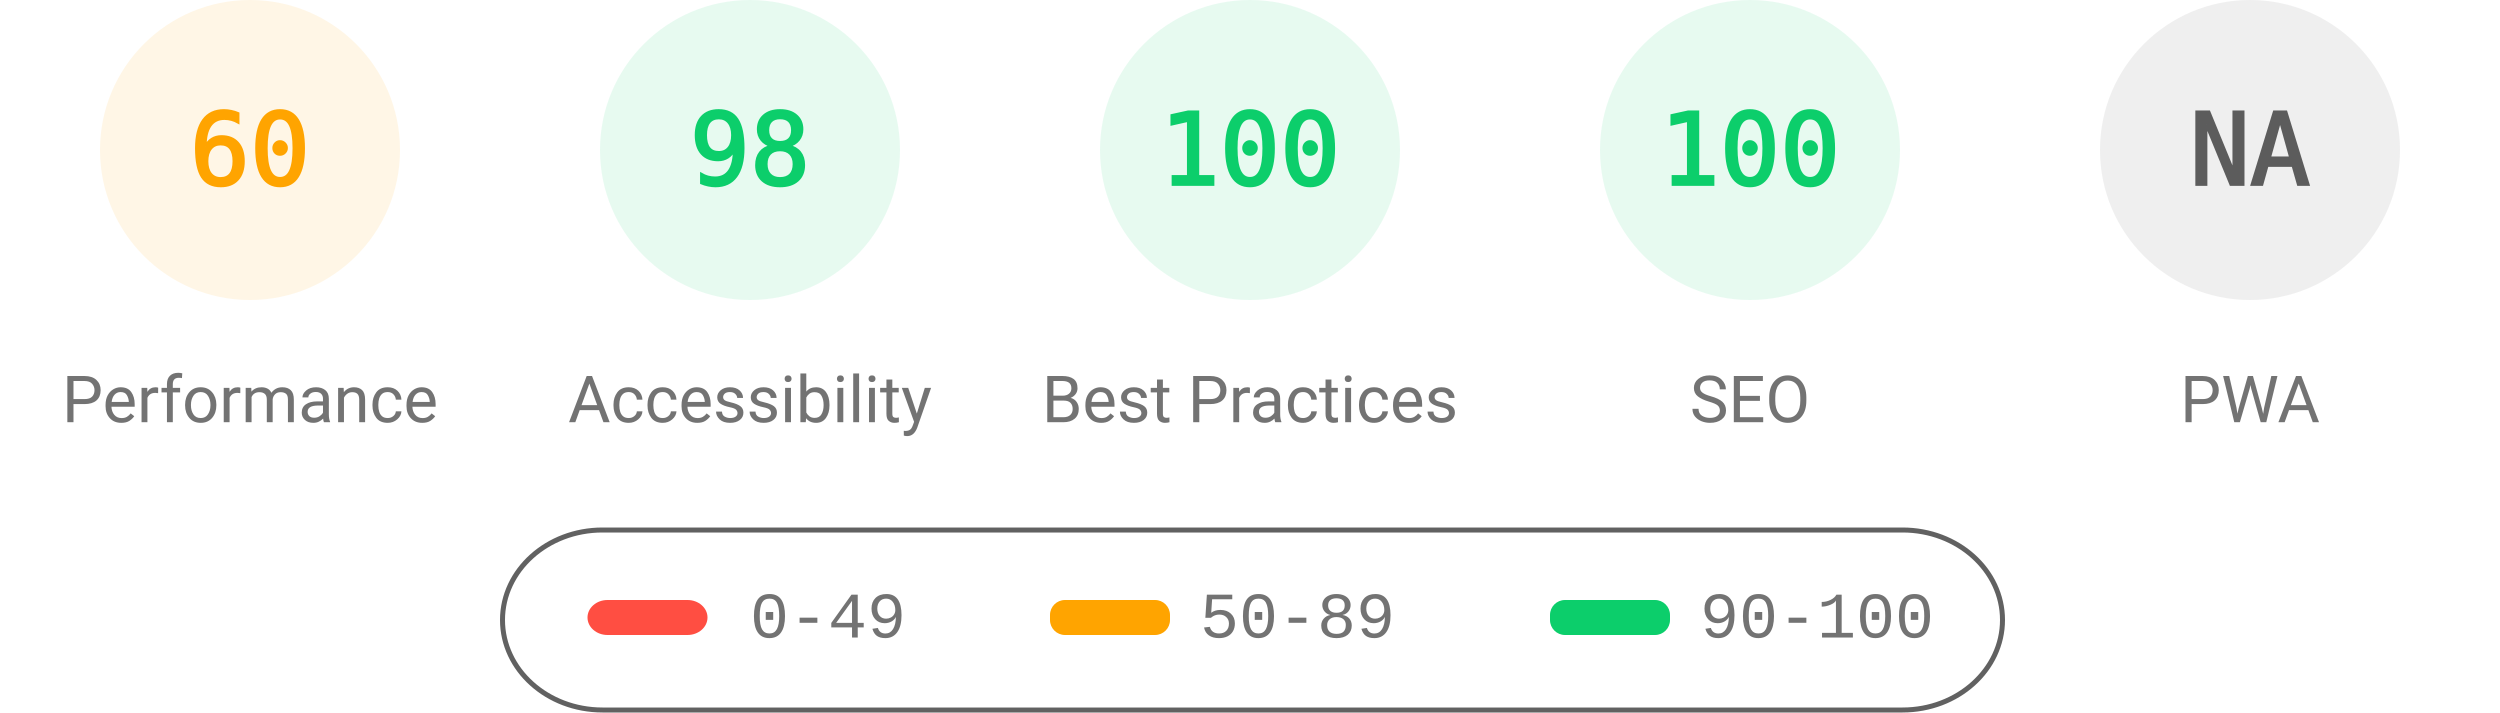
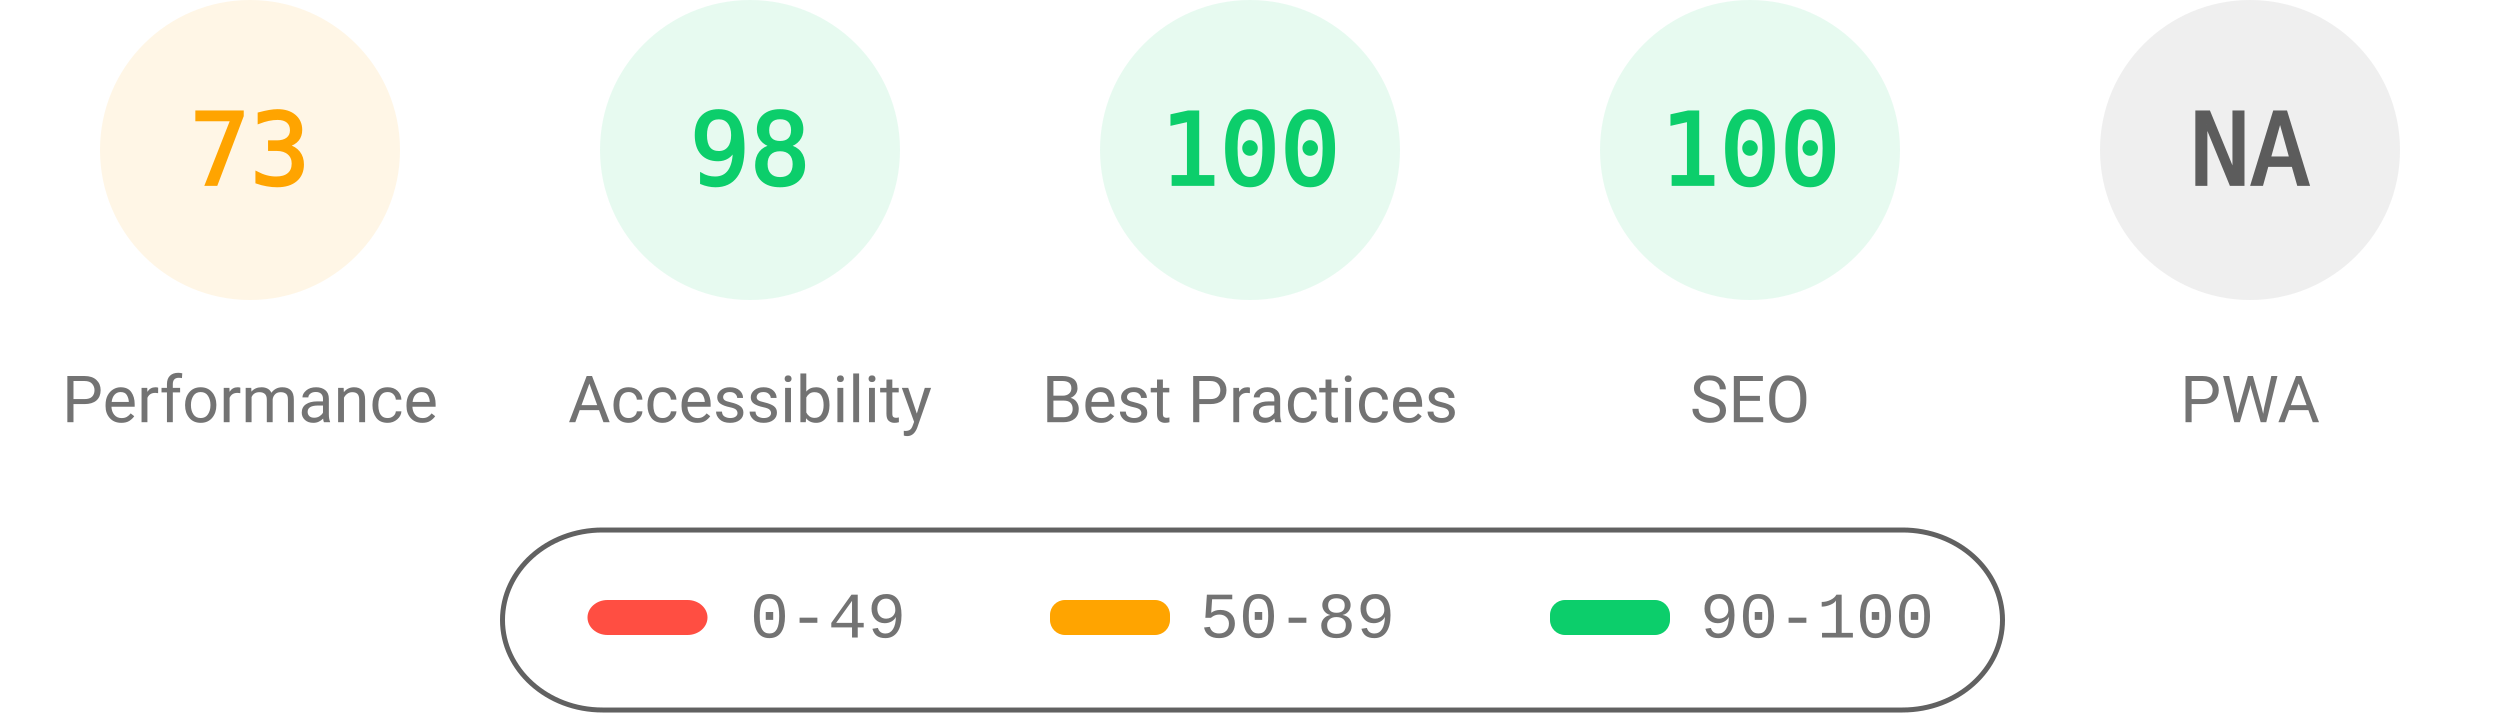
<svg xmlns="http://www.w3.org/2000/svg" fill="none" width="1000" height="285">
  <style>.gauge-base{opacity:.1}.gauge-arc{fill:none;animation-delay:250ms;stroke-linecap:round;transform:rotate(-90deg);transform-origin:100px 60px;animation:load-gauge 1s ease forwards}.guage-text{font-size:40px;font-family:monospace;text-align:center}.guage-red{color:#ff4e42;fill:#ff4e42;stroke:#ff4e42}.guage-orange{color:#ffa400;fill:#ffa400;stroke:#ffa400}.guage-green{color:#0cce6b;fill:#0cce6b;stroke:#0cce6b}.guage-undefined{color:#5c5c5c;fill:#5c5c5c;stroke:#5c5c5c}.guage-title{color:#737373;fill:#737373;stroke:none;font-size:26px;line-height:26px;font-family:Roboto,Halvetica,Arial,sans-serif}@keyframes load-gauge{from{stroke-dasharray:0 352.858}}</style>
  <svg class="guage-div guage-perf guage-orange" viewBox="0 0 200 200" width="200" height="200">
    <circle class="gauge-base" r="56" cx="100" cy="60" stroke-width="8" />
-     <circle class="gauge-arc guage-arc-1" r="56" cx="100" cy="60" stroke-width="8" style="stroke-dasharray:211.115,351.858" />
-     <text class="guage-text" x="100" y="60" alignment-baseline="central" dominant-baseline="central" text-anchor="middle">60</text>
+     <circle class="gauge-arc guage-arc-1" r="56" cx="100" cy="60" stroke-width="8" style="stroke-dasharray:256.856,351.858" />
+     <text class="guage-text" x="100" y="60" alignment-baseline="central" dominant-baseline="central" text-anchor="middle">73</text>
    <text class="guage-title" x="100" y="160" alignment-baseline="central" dominant-baseline="central" text-anchor="middle">Performance</text>
  </svg>
  <svg class="guage-div guage-acc guage-green" viewBox="0 0 200 200" width="200" height="200" x="200">
    <circle class="gauge-base" r="56" cx="100" cy="60" stroke-width="8" />
    <circle class="gauge-arc guage-arc-2" r="56" cx="100" cy="60" stroke-width="8" style="stroke-dasharray:344.821,351.858" />
    <text class="guage-text" x="100" y="60" alignment-baseline="central" dominant-baseline="central" text-anchor="middle">98</text>
    <text class="guage-title" x="100" y="160" alignment-baseline="central" dominant-baseline="central" text-anchor="middle">Accessibility</text>
  </svg>
  <svg class="guage-div guage-best guage-green" viewBox="0 0 200 200" width="200" height="200" x="400">
    <circle class="gauge-base" r="56" cx="100" cy="60" stroke-width="8" />
    <circle class="gauge-arc guage-arc-3" r="56" cx="100" cy="60" stroke-width="8" style="stroke-dasharray:351.858,351.858" />
    <text class="guage-text" x="100" y="60" alignment-baseline="central" dominant-baseline="central" text-anchor="middle">100</text>
    <text class="guage-title" x="100" y="160" alignment-baseline="central" dominant-baseline="central" text-anchor="middle">Best Practices</text>
  </svg>
  <svg class="guage-div guage-seo guage-green" viewBox="0 0 200 200" width="200" height="200" x="600">
    <circle class="gauge-base" r="56" cx="100" cy="60" stroke-width="8" />
    <circle class="gauge-arc guage-arc-4" r="56" cx="100" cy="60" stroke-width="8" style="stroke-dasharray:351.858,351.858" />
    <text class="guage-text" x="100" y="60" alignment-baseline="central" dominant-baseline="central" text-anchor="middle">100</text>
    <text class="guage-title" x="100" y="160" alignment-baseline="central" dominant-baseline="central" text-anchor="middle">SEO</text>
  </svg>
  <svg class="guage-div guage-pwa guage-undefined" viewBox="0 0 200 200" width="200" height="200" x="800">
    <circle class="gauge-base" r="56" cx="100" cy="60" stroke-width="8" />
    <circle class="gauge-arc guage-arc-4" r="56" cx="100" cy="60" stroke-width="8" style="stroke-dasharray:351.858,351.858" />
    <text class="guage-text" x="100" y="60" alignment-baseline="central" dominant-baseline="central" text-anchor="middle">NA</text>
    <text class="guage-title" x="100" y="160" alignment-baseline="central" dominant-baseline="central" text-anchor="middle">PWA</text>
  </svg>
  <svg width="604" height="76" x="200" y="210">
    <path fill="none" id="canvas_background" d="M-1-1h604v80H-1z" />
    <rect fill-opacity="0" stroke="#616161" stroke-width="2" rx="40" id="svg_2" height="72" width="600" y="2" x="1" fill="#000" />
    <rect stroke="#000" rx="8" id="svg_3" height="14" width="48" y="30" x="35" stroke-opacity="null" stroke-width="0" fill="#ff4e42" />
    <rect stroke="#000" rx="6" id="svg_4" height="14" width="48" y="30" x="220" stroke-opacity="null" stroke-width="0" fill="#ffa400" />
    <rect stroke="#000" rx="6" id="svg_5" height="14" width="48" y="30" x="420" stroke-opacity="null" stroke-width="0" fill="#0cce6b" />
    <text xml:space="preserve" text-anchor="start" font-family="'Courier New', Courier, monospace" font-size="26" id="svg_6" y="45" x="100" stroke-opacity="null" stroke-width="0" stroke="#000" fill="#737373">0-49</text>
    <text xml:space="preserve" text-anchor="start" font-family="'Courier New', Courier, monospace" font-size="26" id="svg_7" y="45" x="280" stroke-opacity="null" stroke-width="0" stroke="#000" fill="#737373">50-89</text>
    <text xml:space="preserve" text-anchor="start" font-family="'Courier New', Courier, monospace" font-size="26" id="svg_8" y="45" x="480" stroke-opacity="null" stroke-width="0" stroke="#000" fill="#737373">90-100</text>
  </svg>
</svg>
